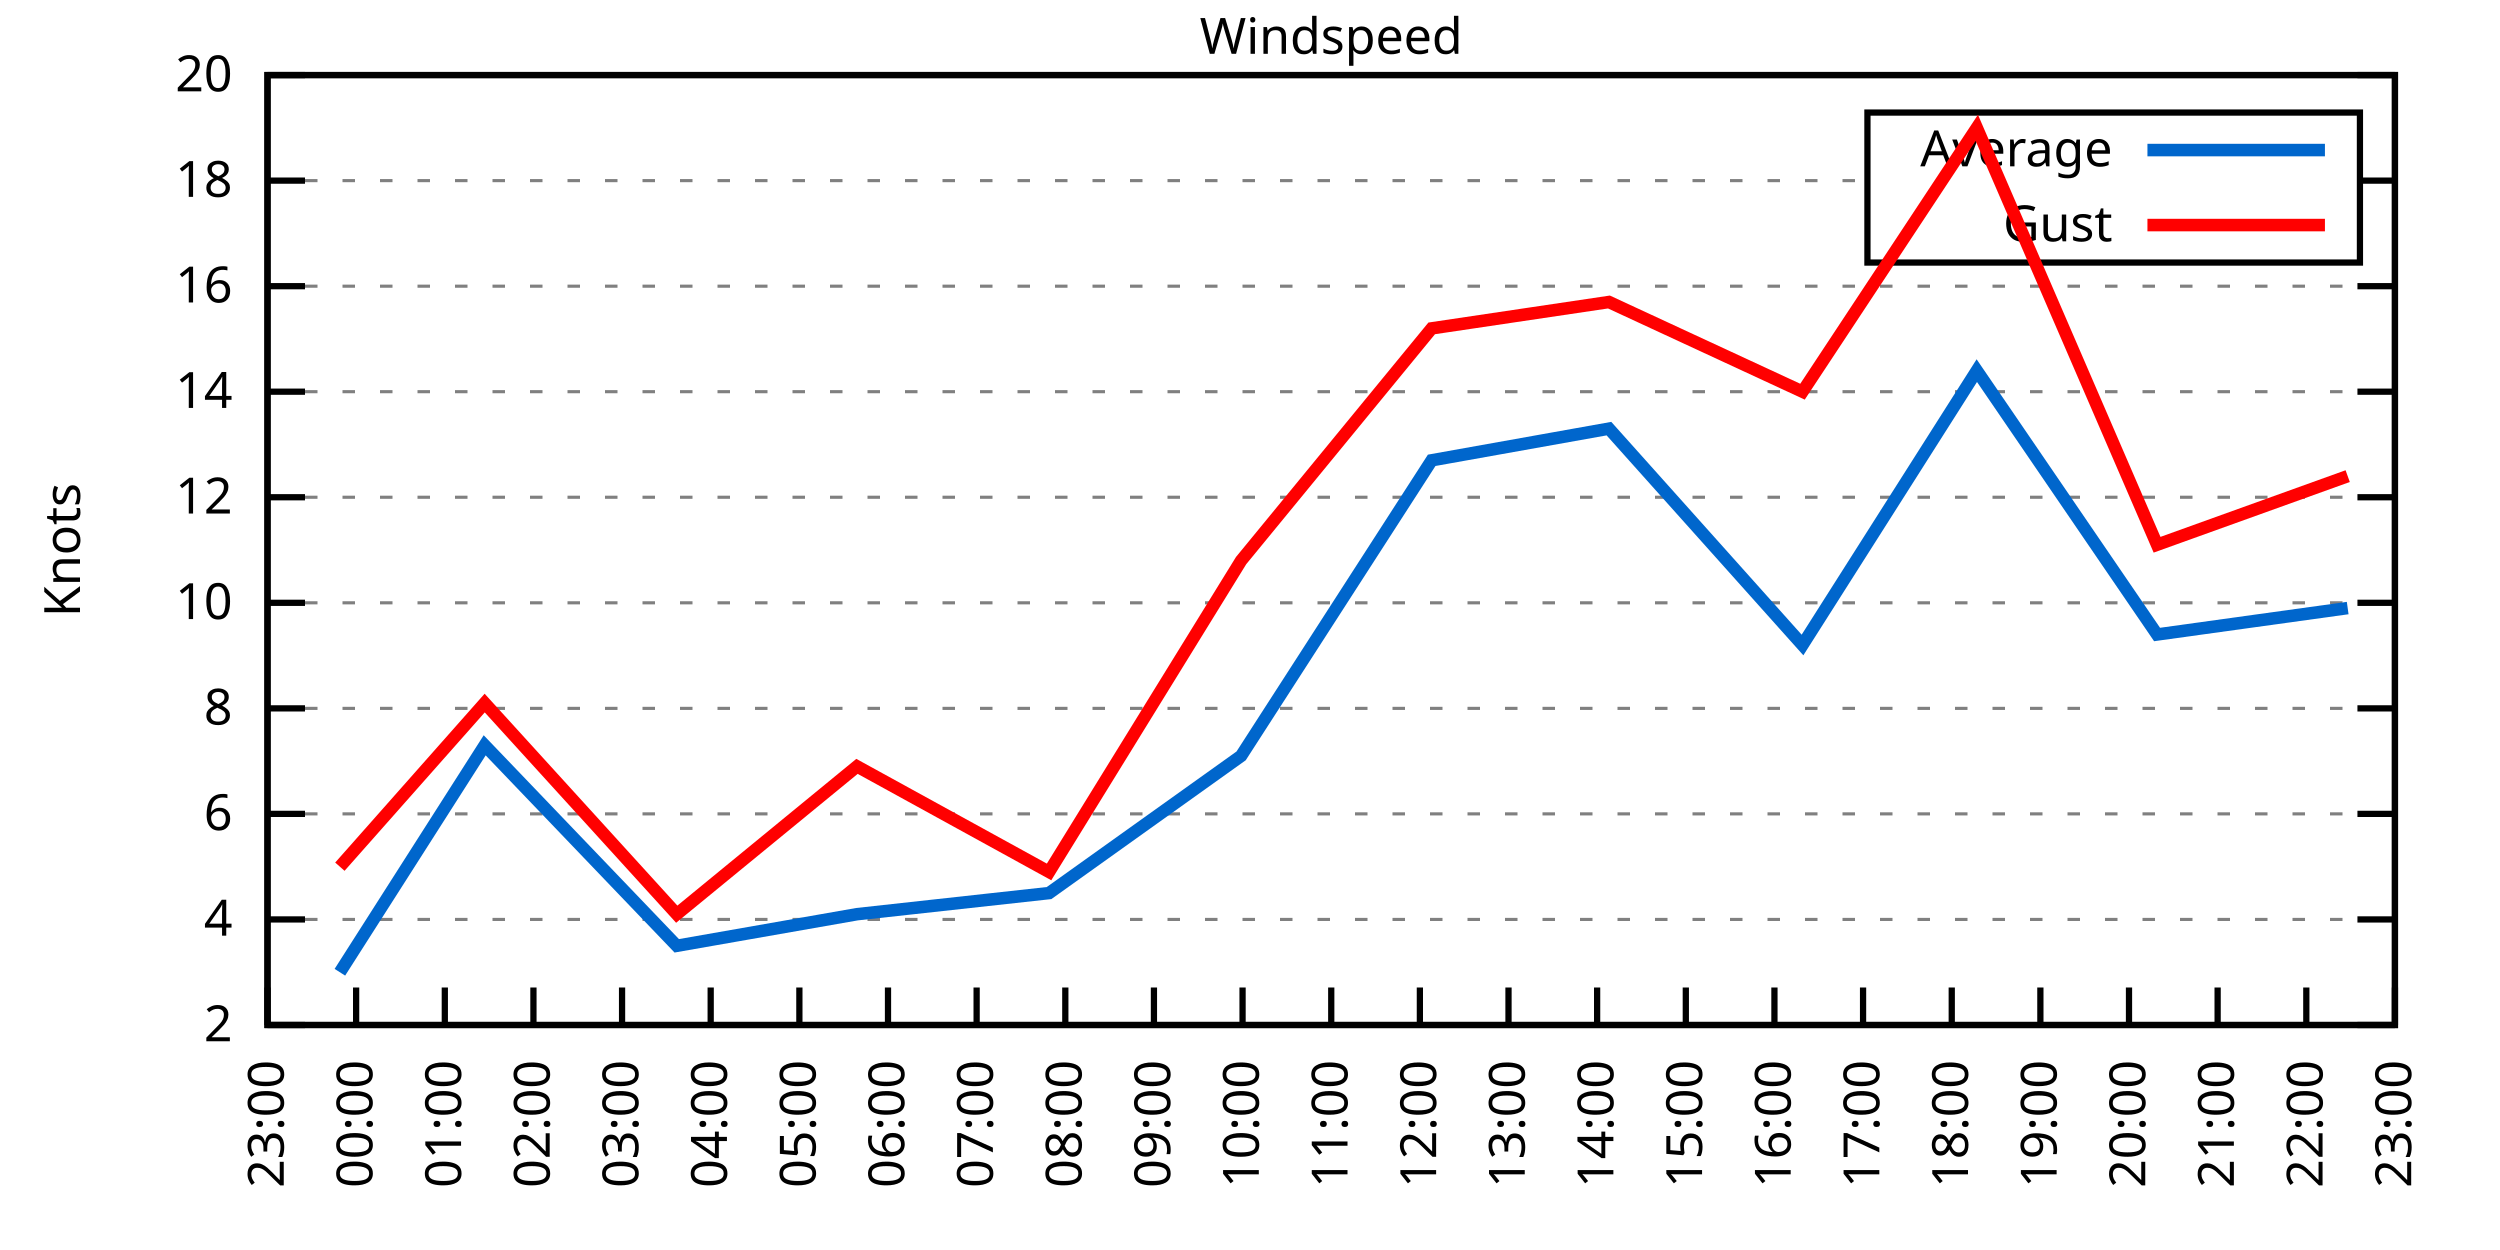
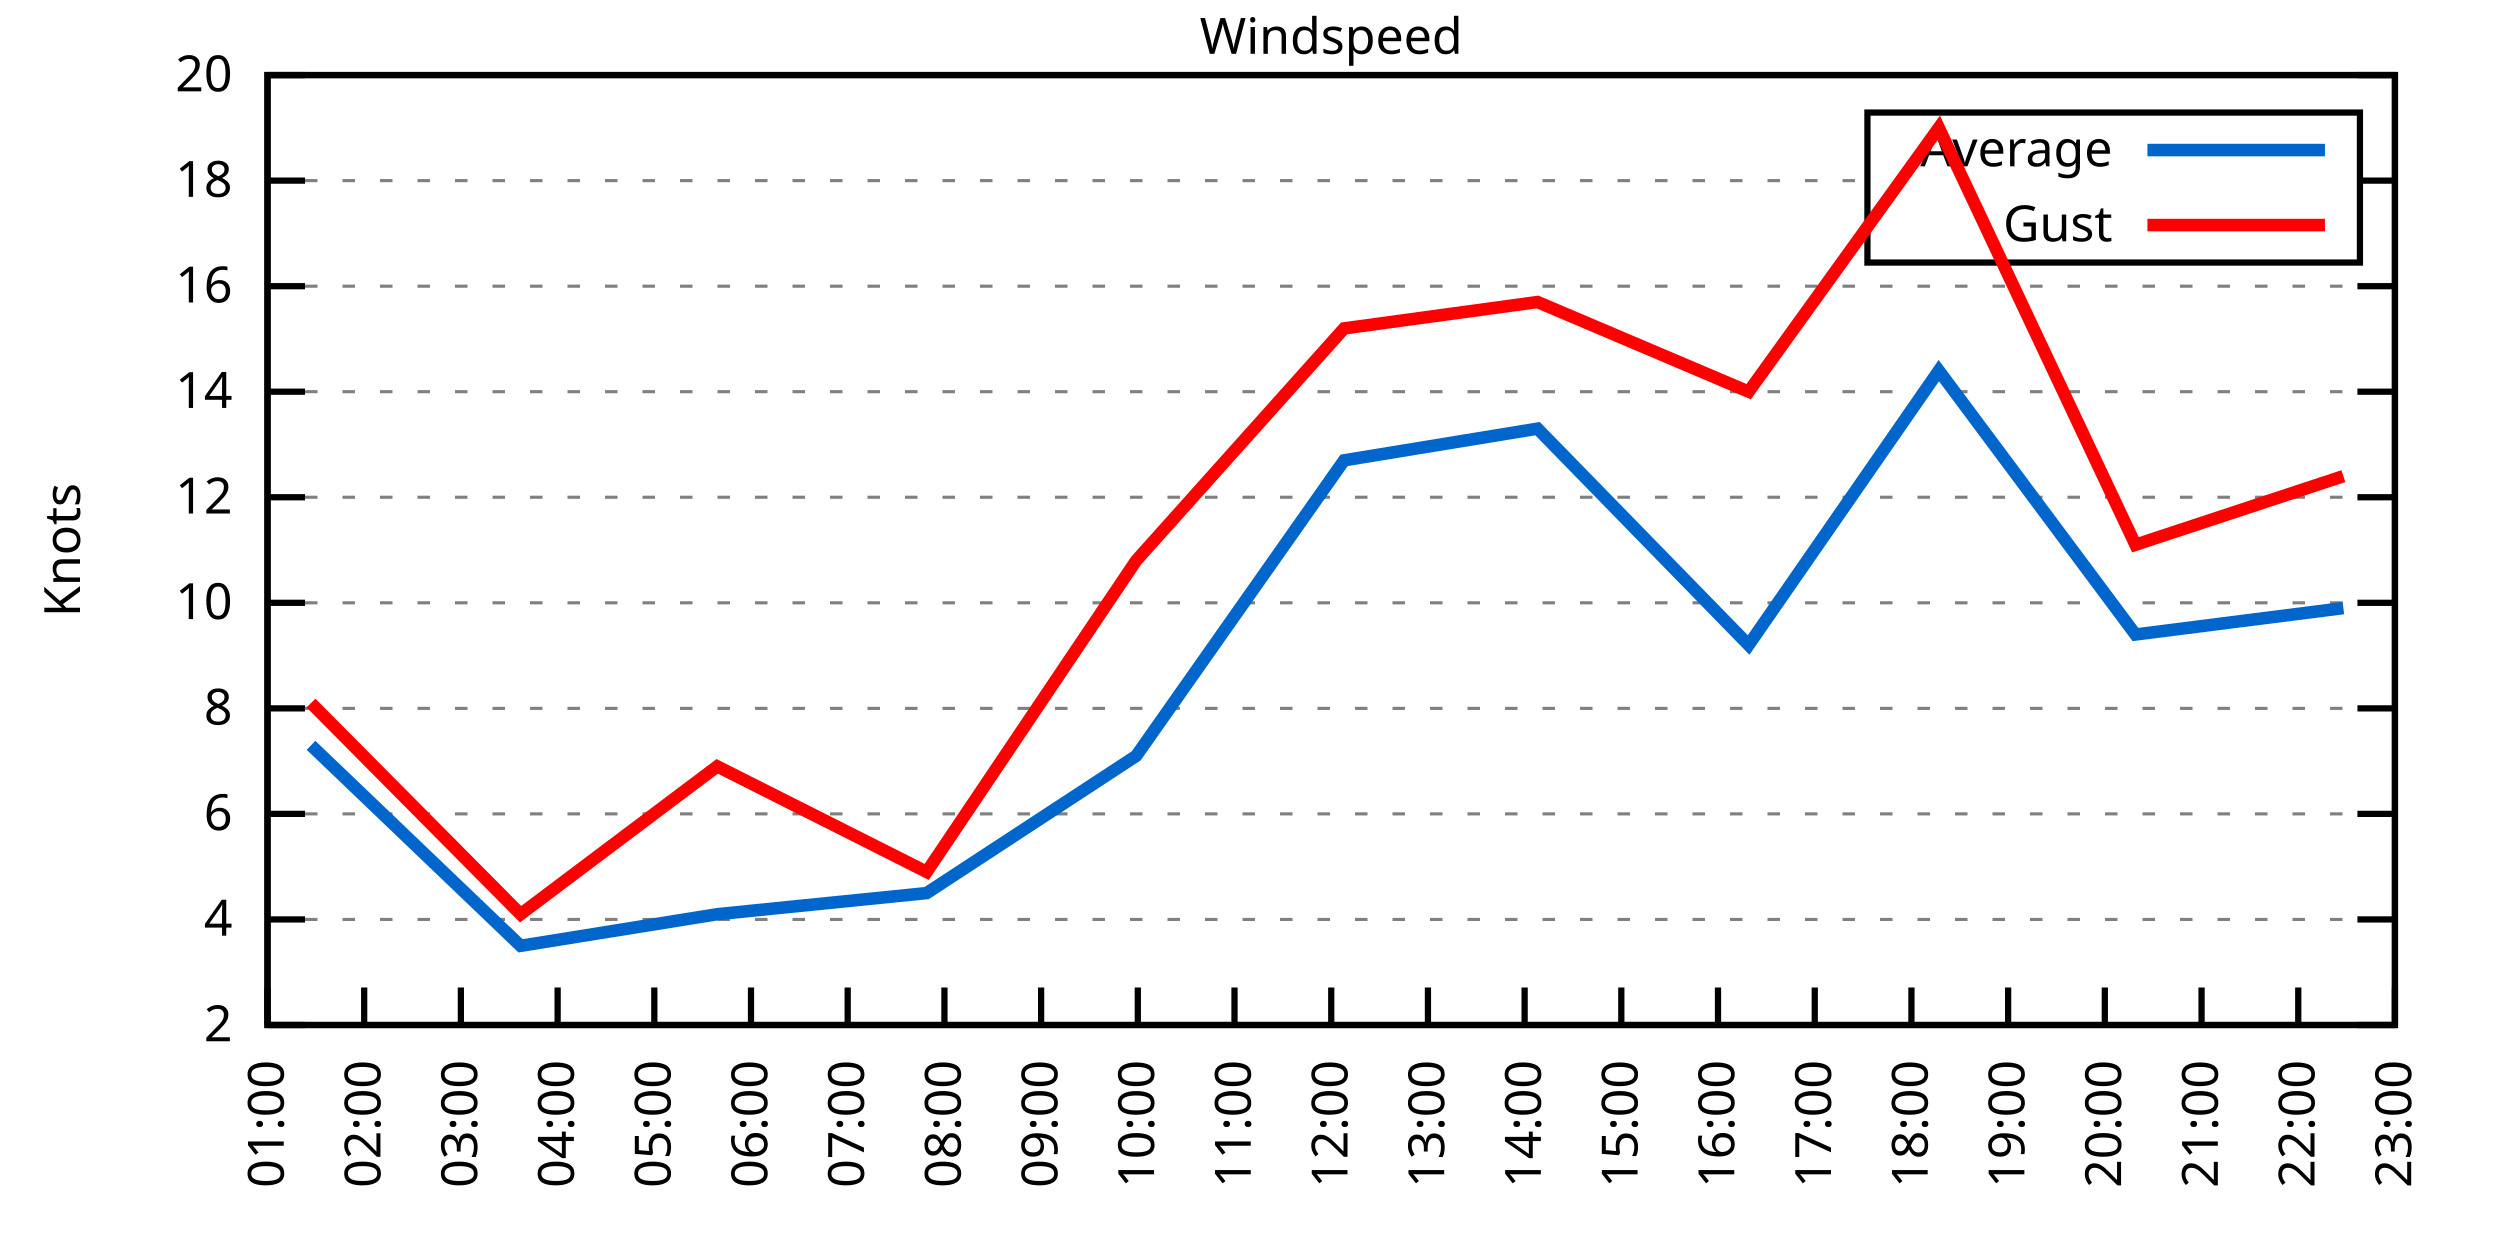
<svg xmlns="http://www.w3.org/2000/svg" xmlns:xlink="http://www.w3.org/1999/xlink" width="400" height="200" viewBox="0 0 400 200">
  <g id="gnuplot_canvas">
    <rect x="0" y="0" width="400" height="200" fill="none" />
    <defs>
      <circle id="gpDot" r="0.5" stroke-width="0.5" stroke="currentColor" />
      <path id="gpPt0" stroke-width="0.333" stroke="currentColor" d="M-1,0 h2 M0,-1 v2" />
      <path id="gpPt1" stroke-width="0.333" stroke="currentColor" d="M-1,-1 L1,1 M1,-1 L-1,1" />
      <path id="gpPt2" stroke-width="0.333" stroke="currentColor" d="M-1,0 L1,0 M0,-1 L0,1 M-1,-1 L1,1 M-1,1 L1,-1" />
      <rect id="gpPt3" stroke-width="0.333" stroke="currentColor" x="-1" y="-1" width="2" height="2" />
      <rect id="gpPt4" stroke-width="0.333" stroke="currentColor" fill="currentColor" x="-1" y="-1" width="2" height="2" />
      <circle id="gpPt5" stroke-width="0.333" stroke="currentColor" cx="0" cy="0" r="1" />
      <use xlink:href="#gpPt5" id="gpPt6" fill="currentColor" stroke="none" />
      <path id="gpPt7" stroke-width="0.333" stroke="currentColor" d="M0,-1.33 L-1.33,0.67 L1.33,0.67 z" />
      <use xlink:href="#gpPt7" id="gpPt8" fill="currentColor" stroke="none" />
      <use xlink:href="#gpPt7" id="gpPt9" stroke="currentColor" transform="rotate(180)" />
      <use xlink:href="#gpPt9" id="gpPt10" fill="currentColor" stroke="none" />
      <use xlink:href="#gpPt3" id="gpPt11" stroke="currentColor" transform="rotate(45)" />
      <use xlink:href="#gpPt11" id="gpPt12" fill="currentColor" stroke="none" />
      <path id="gpPt13" stroke-width="0.333" stroke="currentColor" d="M0,1.330 L1.265,0.411 L0.782,-1.067 L-0.782,-1.076 L-1.265,0.411 z" />
      <use xlink:href="#gpPt13" id="gpPt14" fill="currentColor" stroke="none" />
      <filter id="textbox" filterUnits="objectBoundingBox" x="0" y="0" height="1" width="1">
        <feFlood flood-color="white" flood-opacity="1" result="bgnd" />
        <feComposite in="SourceGraphic" in2="bgnd" operator="atop" />
      </filter>
      <filter id="greybox" filterUnits="objectBoundingBox" x="0" y="0" height="1" width="1">
        <feFlood flood-color="lightgrey" flood-opacity="1" result="grey" />
        <feComposite in="SourceGraphic" in2="grey" operator="atop" />
      </filter>
    </defs>
    <g fill="none" color="white" stroke="currentColor" stroke-width="1.00" stroke-linecap="butt" stroke-linejoin="miter">
</g>
    <g fill="none" color="black" stroke="currentColor" stroke-width="1.00" stroke-linecap="butt" stroke-linejoin="miter">
      <g stroke="none" shape-rendering="crispEdges">
        <polygon fill="rgb(255, 255, 255)" points="42.80,164.00 383.18,164.00 383.18,12.02 42.80,12.02 " />
      </g>
    </g>
    <g fill="none" color="black" stroke="currentColor" stroke-width="1.00" stroke-linecap="butt" stroke-linejoin="miter">
</g>
    <g fill="none" color="black" stroke="black" stroke-width="0.50" stroke-linecap="butt" stroke-linejoin="miter">
</g>
    <g fill="none" color="gray" stroke="currentColor" stroke-width="0.50" stroke-linecap="butt" stroke-linejoin="miter">
      <path stroke="gray" stroke-dasharray="2,4" class="gridline" d="M42.80,164.00 L383.19,164.00  " />
    </g>
    <g fill="none" color="gray" stroke="gray" stroke-width="1.00" stroke-linecap="butt" stroke-linejoin="miter">
</g>
    <g fill="none" color="black" stroke="currentColor" stroke-width="1.00" stroke-linecap="butt" stroke-linejoin="miter">
      <path stroke="black" d="M42.80,164.00 L48.80,164.00 M383.19,164.00 L377.19,164.00  " />
      <g transform="translate(37.20,166.60)" stroke="none" fill="black" font-family="Sans" font-size="8.00" text-anchor="end">
        <text>
          <tspan font-family="Sans"> 2</tspan>
        </text>
      </g>
    </g>
    <g fill="none" color="black" stroke="currentColor" stroke-width="1.00" stroke-linecap="butt" stroke-linejoin="miter">
</g>
    <g fill="none" color="black" stroke="black" stroke-width="0.50" stroke-linecap="butt" stroke-linejoin="miter">
</g>
    <g fill="none" color="gray" stroke="currentColor" stroke-width="0.50" stroke-linecap="butt" stroke-linejoin="miter">
      <path stroke="gray" stroke-dasharray="2,4" class="gridline" d="M42.80,147.11 L383.19,147.11  " />
    </g>
    <g fill="none" color="gray" stroke="gray" stroke-width="1.00" stroke-linecap="butt" stroke-linejoin="miter">
</g>
    <g fill="none" color="black" stroke="currentColor" stroke-width="1.00" stroke-linecap="butt" stroke-linejoin="miter">
      <path stroke="black" d="M42.80,147.11 L48.80,147.11 M383.19,147.11 L377.19,147.11  " />
      <g transform="translate(37.20,149.71)" stroke="none" fill="black" font-family="Sans" font-size="8.00" text-anchor="end">
        <text>
          <tspan font-family="Sans"> 4</tspan>
        </text>
      </g>
    </g>
    <g fill="none" color="black" stroke="currentColor" stroke-width="1.00" stroke-linecap="butt" stroke-linejoin="miter">
</g>
    <g fill="none" color="black" stroke="black" stroke-width="0.50" stroke-linecap="butt" stroke-linejoin="miter">
</g>
    <g fill="none" color="gray" stroke="currentColor" stroke-width="0.50" stroke-linecap="butt" stroke-linejoin="miter">
      <path stroke="gray" stroke-dasharray="2,4" class="gridline" d="M42.80,130.22 L383.19,130.22  " />
    </g>
    <g fill="none" color="gray" stroke="gray" stroke-width="1.00" stroke-linecap="butt" stroke-linejoin="miter">
</g>
    <g fill="none" color="black" stroke="currentColor" stroke-width="1.00" stroke-linecap="butt" stroke-linejoin="miter">
      <path stroke="black" d="M42.80,130.22 L48.80,130.22 M383.19,130.22 L377.19,130.22  " />
      <g transform="translate(37.20,132.82)" stroke="none" fill="black" font-family="Sans" font-size="8.00" text-anchor="end">
        <text>
          <tspan font-family="Sans"> 6</tspan>
        </text>
      </g>
    </g>
    <g fill="none" color="black" stroke="currentColor" stroke-width="1.00" stroke-linecap="butt" stroke-linejoin="miter">
</g>
    <g fill="none" color="black" stroke="black" stroke-width="0.50" stroke-linecap="butt" stroke-linejoin="miter">
</g>
    <g fill="none" color="gray" stroke="currentColor" stroke-width="0.50" stroke-linecap="butt" stroke-linejoin="miter">
      <path stroke="gray" stroke-dasharray="2,4" class="gridline" d="M42.80,113.34 L383.19,113.34  " />
    </g>
    <g fill="none" color="gray" stroke="gray" stroke-width="1.00" stroke-linecap="butt" stroke-linejoin="miter">
</g>
    <g fill="none" color="black" stroke="currentColor" stroke-width="1.00" stroke-linecap="butt" stroke-linejoin="miter">
      <path stroke="black" d="M42.80,113.34 L48.80,113.34 M383.19,113.34 L377.19,113.34  " />
      <g transform="translate(37.20,115.94)" stroke="none" fill="black" font-family="Sans" font-size="8.00" text-anchor="end">
        <text>
          <tspan font-family="Sans"> 8</tspan>
        </text>
      </g>
    </g>
    <g fill="none" color="black" stroke="currentColor" stroke-width="1.00" stroke-linecap="butt" stroke-linejoin="miter">
</g>
    <g fill="none" color="black" stroke="black" stroke-width="0.50" stroke-linecap="butt" stroke-linejoin="miter">
</g>
    <g fill="none" color="gray" stroke="currentColor" stroke-width="0.50" stroke-linecap="butt" stroke-linejoin="miter">
      <path stroke="gray" stroke-dasharray="2,4" class="gridline" d="M42.80,96.45 L383.19,96.45  " />
    </g>
    <g fill="none" color="gray" stroke="gray" stroke-width="1.00" stroke-linecap="butt" stroke-linejoin="miter">
</g>
    <g fill="none" color="black" stroke="currentColor" stroke-width="1.00" stroke-linecap="butt" stroke-linejoin="miter">
      <path stroke="black" d="M42.80,96.45 L48.80,96.45 M383.19,96.45 L377.19,96.45  " />
      <g transform="translate(37.20,99.05)" stroke="none" fill="black" font-family="Sans" font-size="8.00" text-anchor="end">
        <text>
          <tspan font-family="Sans"> 10</tspan>
        </text>
      </g>
    </g>
    <g fill="none" color="black" stroke="currentColor" stroke-width="1.00" stroke-linecap="butt" stroke-linejoin="miter">
</g>
    <g fill="none" color="black" stroke="black" stroke-width="0.50" stroke-linecap="butt" stroke-linejoin="miter">
</g>
    <g fill="none" color="gray" stroke="currentColor" stroke-width="0.50" stroke-linecap="butt" stroke-linejoin="miter">
      <path stroke="gray" stroke-dasharray="2,4" class="gridline" d="M42.80,79.56 L383.19,79.56  " />
    </g>
    <g fill="none" color="gray" stroke="gray" stroke-width="1.00" stroke-linecap="butt" stroke-linejoin="miter">
</g>
    <g fill="none" color="black" stroke="currentColor" stroke-width="1.00" stroke-linecap="butt" stroke-linejoin="miter">
      <path stroke="black" d="M42.80,79.56 L48.80,79.56 M383.19,79.56 L377.19,79.56  " />
      <g transform="translate(37.20,82.16)" stroke="none" fill="black" font-family="Sans" font-size="8.00" text-anchor="end">
        <text>
          <tspan font-family="Sans"> 12</tspan>
        </text>
      </g>
    </g>
    <g fill="none" color="black" stroke="currentColor" stroke-width="1.00" stroke-linecap="butt" stroke-linejoin="miter">
</g>
    <g fill="none" color="black" stroke="black" stroke-width="0.50" stroke-linecap="butt" stroke-linejoin="miter">
</g>
    <g fill="none" color="gray" stroke="currentColor" stroke-width="0.50" stroke-linecap="butt" stroke-linejoin="miter">
      <path stroke="gray" stroke-dasharray="2,4" class="gridline" d="M42.80,62.67 L383.19,62.67  " />
    </g>
    <g fill="none" color="gray" stroke="gray" stroke-width="1.00" stroke-linecap="butt" stroke-linejoin="miter">
</g>
    <g fill="none" color="black" stroke="currentColor" stroke-width="1.00" stroke-linecap="butt" stroke-linejoin="miter">
      <path stroke="black" d="M42.80,62.67 L48.80,62.67 M383.19,62.67 L377.19,62.67  " />
      <g transform="translate(37.20,65.27)" stroke="none" fill="black" font-family="Sans" font-size="8.00" text-anchor="end">
        <text>
          <tspan font-family="Sans"> 14</tspan>
        </text>
      </g>
    </g>
    <g fill="none" color="black" stroke="currentColor" stroke-width="1.00" stroke-linecap="butt" stroke-linejoin="miter">
</g>
    <g fill="none" color="black" stroke="black" stroke-width="0.50" stroke-linecap="butt" stroke-linejoin="miter">
</g>
    <g fill="none" color="gray" stroke="currentColor" stroke-width="0.50" stroke-linecap="butt" stroke-linejoin="miter">
      <path stroke="gray" stroke-dasharray="2,4" class="gridline" d="M42.80,45.79 L383.19,45.79  " />
    </g>
    <g fill="none" color="gray" stroke="gray" stroke-width="1.00" stroke-linecap="butt" stroke-linejoin="miter">
</g>
    <g fill="none" color="black" stroke="currentColor" stroke-width="1.00" stroke-linecap="butt" stroke-linejoin="miter">
      <path stroke="black" d="M42.80,45.79 L48.80,45.79 M383.19,45.79 L377.19,45.79  " />
      <g transform="translate(37.20,48.39)" stroke="none" fill="black" font-family="Sans" font-size="8.00" text-anchor="end">
        <text>
          <tspan font-family="Sans"> 16</tspan>
        </text>
      </g>
    </g>
    <g fill="none" color="black" stroke="currentColor" stroke-width="1.00" stroke-linecap="butt" stroke-linejoin="miter">
</g>
    <g fill="none" color="black" stroke="black" stroke-width="0.50" stroke-linecap="butt" stroke-linejoin="miter">
</g>
    <g fill="none" color="gray" stroke="currentColor" stroke-width="0.50" stroke-linecap="butt" stroke-linejoin="miter">
      <path stroke="gray" stroke-dasharray="2,4" class="gridline" d="M42.80,28.90 L298.79,28.90 M377.59,28.90 L383.19,28.90  " />
    </g>
    <g fill="none" color="gray" stroke="gray" stroke-width="1.00" stroke-linecap="butt" stroke-linejoin="miter">
</g>
    <g fill="none" color="black" stroke="currentColor" stroke-width="1.00" stroke-linecap="butt" stroke-linejoin="miter">
      <path stroke="black" d="M42.80,28.90 L48.80,28.90 M383.19,28.90 L377.19,28.90  " />
      <g transform="translate(37.20,31.50)" stroke="none" fill="black" font-family="Sans" font-size="8.00" text-anchor="end">
        <text>
          <tspan font-family="Sans"> 18</tspan>
        </text>
      </g>
    </g>
    <g fill="none" color="black" stroke="currentColor" stroke-width="1.00" stroke-linecap="butt" stroke-linejoin="miter">
</g>
    <g fill="none" color="black" stroke="black" stroke-width="0.50" stroke-linecap="butt" stroke-linejoin="miter">
</g>
    <g fill="none" color="gray" stroke="currentColor" stroke-width="0.50" stroke-linecap="butt" stroke-linejoin="miter">
      <path stroke="gray" stroke-dasharray="2,4" class="gridline" d="M42.80,12.01 L383.19,12.01  " />
    </g>
    <g fill="none" color="gray" stroke="gray" stroke-width="1.00" stroke-linecap="butt" stroke-linejoin="miter">
</g>
    <g fill="none" color="black" stroke="currentColor" stroke-width="1.00" stroke-linecap="butt" stroke-linejoin="miter">
      <path stroke="black" d="M42.80,12.01 L48.80,12.01 M383.19,12.01 L377.19,12.01  " />
      <g transform="translate(37.20,14.61)" stroke="none" fill="black" font-family="Sans" font-size="8.00" text-anchor="end">
        <text>
          <tspan font-family="Sans"> 20</tspan>
        </text>
      </g>
    </g>
    <g fill="none" color="black" stroke="currentColor" stroke-width="1.00" stroke-linecap="butt" stroke-linejoin="miter">
      <path stroke="black" d="M42.80,164.00 L42.80,158.00  " />
      <g transform="translate(45.40,169.60) rotate(270.00)" stroke="none" fill="black" font-family="Sans" font-size="8.00" text-anchor="end">
        <text>
-           <tspan font-family="Sans">23:00</tspan>
-         </text>
-       </g>
-     </g>
-     <g fill="none" color="black" stroke="currentColor" stroke-width="1.00" stroke-linecap="butt" stroke-linejoin="miter">
-       <path stroke="black" d="M56.98,164.00 L56.98,158.00  " />
-       <g transform="translate(59.58,169.60) rotate(270.00)" stroke="none" fill="black" font-family="Sans" font-size="8.00" text-anchor="end">
-         <text>
-           <tspan font-family="Sans">00:00</tspan>
-         </text>
-       </g>
-     </g>
-     <g fill="none" color="black" stroke="currentColor" stroke-width="1.00" stroke-linecap="butt" stroke-linejoin="miter">
-       <path stroke="black" d="M71.17,164.00 L71.17,158.00  " />
-       <g transform="translate(73.77,169.60) rotate(270.00)" stroke="none" fill="black" font-family="Sans" font-size="8.00" text-anchor="end">
-         <text>
          <tspan font-family="Sans">01:00</tspan>
        </text>
      </g>
    </g>
    <g fill="none" color="black" stroke="currentColor" stroke-width="1.00" stroke-linecap="butt" stroke-linejoin="miter">
-       <path stroke="black" d="M85.35,164.00 L85.35,158.00  " />
-       <g transform="translate(87.95,169.60) rotate(270.00)" stroke="none" fill="black" font-family="Sans" font-size="8.00" text-anchor="end">
+       <path stroke="black" d="M58.27,164.00 L58.27,158.00  " />
+       <g transform="translate(60.87,169.60) rotate(270.00)" stroke="none" fill="black" font-family="Sans" font-size="8.00" text-anchor="end">
        <text>
          <tspan font-family="Sans">02:00</tspan>
        </text>
      </g>
    </g>
    <g fill="none" color="black" stroke="currentColor" stroke-width="1.00" stroke-linecap="butt" stroke-linejoin="miter">
-       <path stroke="black" d="M99.53,164.00 L99.53,158.00  " />
-       <g transform="translate(102.13,169.60) rotate(270.00)" stroke="none" fill="black" font-family="Sans" font-size="8.00" text-anchor="end">
+       <path stroke="black" d="M73.74,164.00 L73.74,158.00  " />
+       <g transform="translate(76.34,169.60) rotate(270.00)" stroke="none" fill="black" font-family="Sans" font-size="8.00" text-anchor="end">
        <text>
          <tspan font-family="Sans">03:00</tspan>
        </text>
      </g>
    </g>
    <g fill="none" color="black" stroke="currentColor" stroke-width="1.00" stroke-linecap="butt" stroke-linejoin="miter">
-       <path stroke="black" d="M113.71,164.00 L113.71,158.00  " />
-       <g transform="translate(116.31,169.60) rotate(270.00)" stroke="none" fill="black" font-family="Sans" font-size="8.00" text-anchor="end">
+       <path stroke="black" d="M89.22,164.00 L89.22,158.00  " />
+       <g transform="translate(91.82,169.60) rotate(270.00)" stroke="none" fill="black" font-family="Sans" font-size="8.00" text-anchor="end">
        <text>
          <tspan font-family="Sans">04:00</tspan>
        </text>
      </g>
    </g>
    <g fill="none" color="black" stroke="currentColor" stroke-width="1.00" stroke-linecap="butt" stroke-linejoin="miter">
-       <path stroke="black" d="M127.90,164.00 L127.90,158.00  " />
-       <g transform="translate(130.50,169.60) rotate(270.00)" stroke="none" fill="black" font-family="Sans" font-size="8.00" text-anchor="end">
+       <path stroke="black" d="M104.69,164.00 L104.69,158.00  " />
+       <g transform="translate(107.29,169.60) rotate(270.00)" stroke="none" fill="black" font-family="Sans" font-size="8.00" text-anchor="end">
        <text>
          <tspan font-family="Sans">05:00</tspan>
        </text>
      </g>
    </g>
    <g fill="none" color="black" stroke="currentColor" stroke-width="1.00" stroke-linecap="butt" stroke-linejoin="miter">
-       <path stroke="black" d="M142.08,164.00 L142.08,158.00  " />
-       <g transform="translate(144.68,169.60) rotate(270.00)" stroke="none" fill="black" font-family="Sans" font-size="8.00" text-anchor="end">
+       <path stroke="black" d="M120.16,164.00 L120.16,158.00  " />
+       <g transform="translate(122.76,169.60) rotate(270.00)" stroke="none" fill="black" font-family="Sans" font-size="8.00" text-anchor="end">
        <text>
          <tspan font-family="Sans">06:00</tspan>
        </text>
      </g>
    </g>
    <g fill="none" color="black" stroke="currentColor" stroke-width="1.00" stroke-linecap="butt" stroke-linejoin="miter">
-       <path stroke="black" d="M156.26,164.00 L156.26,158.00  " />
-       <g transform="translate(158.86,169.60) rotate(270.00)" stroke="none" fill="black" font-family="Sans" font-size="8.00" text-anchor="end">
+       <path stroke="black" d="M135.63,164.00 L135.63,158.00  " />
+       <g transform="translate(138.23,169.60) rotate(270.00)" stroke="none" fill="black" font-family="Sans" font-size="8.00" text-anchor="end">
        <text>
          <tspan font-family="Sans">07:00</tspan>
        </text>
      </g>
    </g>
    <g fill="none" color="black" stroke="currentColor" stroke-width="1.00" stroke-linecap="butt" stroke-linejoin="miter">
-       <path stroke="black" d="M170.45,164.00 L170.45,158.00  " />
-       <g transform="translate(173.05,169.60) rotate(270.00)" stroke="none" fill="black" font-family="Sans" font-size="8.00" text-anchor="end">
+       <path stroke="black" d="M151.11,164.00 L151.11,158.00  " />
+       <g transform="translate(153.71,169.60) rotate(270.00)" stroke="none" fill="black" font-family="Sans" font-size="8.00" text-anchor="end">
        <text>
          <tspan font-family="Sans">08:00</tspan>
        </text>
      </g>
    </g>
    <g fill="none" color="black" stroke="currentColor" stroke-width="1.00" stroke-linecap="butt" stroke-linejoin="miter">
-       <path stroke="black" d="M184.63,164.00 L184.63,158.00  " />
-       <g transform="translate(187.23,169.60) rotate(270.00)" stroke="none" fill="black" font-family="Sans" font-size="8.00" text-anchor="end">
+       <path stroke="black" d="M166.58,164.00 L166.58,158.00  " />
+       <g transform="translate(169.18,169.60) rotate(270.00)" stroke="none" fill="black" font-family="Sans" font-size="8.00" text-anchor="end">
        <text>
          <tspan font-family="Sans">09:00</tspan>
        </text>
      </g>
    </g>
    <g fill="none" color="black" stroke="currentColor" stroke-width="1.00" stroke-linecap="butt" stroke-linejoin="miter">
-       <path stroke="black" d="M198.81,164.00 L198.81,158.00  " />
-       <g transform="translate(201.41,169.60) rotate(270.00)" stroke="none" fill="black" font-family="Sans" font-size="8.00" text-anchor="end">
+       <path stroke="black" d="M182.05,164.00 L182.05,158.00  " />
+       <g transform="translate(184.65,169.60) rotate(270.00)" stroke="none" fill="black" font-family="Sans" font-size="8.00" text-anchor="end">
        <text>
          <tspan font-family="Sans">10:00</tspan>
+         </text>
+       </g>
+     </g>
+     <g fill="none" color="black" stroke="currentColor" stroke-width="1.00" stroke-linecap="butt" stroke-linejoin="miter">
+       <path stroke="black" d="M197.52,164.00 L197.52,158.00  " />
+       <g transform="translate(200.12,169.60) rotate(270.00)" stroke="none" fill="black" font-family="Sans" font-size="8.00" text-anchor="end">
+         <text>
+           <tspan font-family="Sans">11:00</tspan>
        </text>
      </g>
    </g>
    <g fill="none" color="black" stroke="currentColor" stroke-width="1.00" stroke-linecap="butt" stroke-linejoin="miter">
      <path stroke="black" d="M213.00,164.00 L213.00,158.00  " />
      <g transform="translate(215.60,169.60) rotate(270.00)" stroke="none" fill="black" font-family="Sans" font-size="8.00" text-anchor="end">
        <text>
-           <tspan font-family="Sans">11:00</tspan>
-         </text>
-       </g>
-     </g>
-     <g fill="none" color="black" stroke="currentColor" stroke-width="1.00" stroke-linecap="butt" stroke-linejoin="miter">
-       <path stroke="black" d="M227.18,164.00 L227.18,158.00  " />
-       <g transform="translate(229.78,169.60) rotate(270.00)" stroke="none" fill="black" font-family="Sans" font-size="8.00" text-anchor="end">
-         <text>
          <tspan font-family="Sans">12:00</tspan>
        </text>
      </g>
    </g>
    <g fill="none" color="black" stroke="currentColor" stroke-width="1.00" stroke-linecap="butt" stroke-linejoin="miter">
-       <path stroke="black" d="M241.36,164.00 L241.36,158.00  " />
-       <g transform="translate(243.96,169.60) rotate(270.00)" stroke="none" fill="black" font-family="Sans" font-size="8.00" text-anchor="end">
+       <path stroke="black" d="M228.47,164.00 L228.47,158.00  " />
+       <g transform="translate(231.07,169.60) rotate(270.00)" stroke="none" fill="black" font-family="Sans" font-size="8.00" text-anchor="end">
        <text>
          <tspan font-family="Sans">13:00</tspan>
        </text>
      </g>
    </g>
    <g fill="none" color="black" stroke="currentColor" stroke-width="1.00" stroke-linecap="butt" stroke-linejoin="miter">
-       <path stroke="black" d="M255.54,164.00 L255.54,158.00  " />
-       <g transform="translate(258.14,169.60) rotate(270.00)" stroke="none" fill="black" font-family="Sans" font-size="8.00" text-anchor="end">
+       <path stroke="black" d="M243.94,164.00 L243.94,158.00  " />
+       <g transform="translate(246.54,169.60) rotate(270.00)" stroke="none" fill="black" font-family="Sans" font-size="8.00" text-anchor="end">
        <text>
          <tspan font-family="Sans">14:00</tspan>
        </text>
      </g>
    </g>
    <g fill="none" color="black" stroke="currentColor" stroke-width="1.00" stroke-linecap="butt" stroke-linejoin="miter">
-       <path stroke="black" d="M269.73,164.00 L269.73,158.00  " />
-       <g transform="translate(272.33,169.60) rotate(270.00)" stroke="none" fill="black" font-family="Sans" font-size="8.00" text-anchor="end">
+       <path stroke="black" d="M259.41,164.00 L259.41,158.00  " />
+       <g transform="translate(262.01,169.60) rotate(270.00)" stroke="none" fill="black" font-family="Sans" font-size="8.00" text-anchor="end">
        <text>
          <tspan font-family="Sans">15:00</tspan>
        </text>
      </g>
    </g>
    <g fill="none" color="black" stroke="currentColor" stroke-width="1.00" stroke-linecap="butt" stroke-linejoin="miter">
-       <path stroke="black" d="M283.91,164.00 L283.91,158.00  " />
-       <g transform="translate(286.51,169.60) rotate(270.00)" stroke="none" fill="black" font-family="Sans" font-size="8.00" text-anchor="end">
+       <path stroke="black" d="M274.88,164.00 L274.88,158.00  " />
+       <g transform="translate(277.48,169.60) rotate(270.00)" stroke="none" fill="black" font-family="Sans" font-size="8.00" text-anchor="end">
        <text>
          <tspan font-family="Sans">16:00</tspan>
        </text>
      </g>
    </g>
    <g fill="none" color="black" stroke="currentColor" stroke-width="1.00" stroke-linecap="butt" stroke-linejoin="miter">
-       <path stroke="black" d="M298.09,164.00 L298.09,158.00  " />
-       <g transform="translate(300.69,169.60) rotate(270.00)" stroke="none" fill="black" font-family="Sans" font-size="8.00" text-anchor="end">
+       <path stroke="black" d="M290.36,164.00 L290.36,158.00  " />
+       <g transform="translate(292.96,169.60) rotate(270.00)" stroke="none" fill="black" font-family="Sans" font-size="8.00" text-anchor="end">
        <text>
          <tspan font-family="Sans">17:00</tspan>
        </text>
      </g>
    </g>
    <g fill="none" color="black" stroke="currentColor" stroke-width="1.00" stroke-linecap="butt" stroke-linejoin="miter">
-       <path stroke="black" d="M312.28,164.00 L312.28,158.00  " />
-       <g transform="translate(314.88,169.60) rotate(270.00)" stroke="none" fill="black" font-family="Sans" font-size="8.00" text-anchor="end">
+       <path stroke="black" d="M305.83,164.00 L305.83,158.00  " />
+       <g transform="translate(308.43,169.60) rotate(270.00)" stroke="none" fill="black" font-family="Sans" font-size="8.00" text-anchor="end">
        <text>
          <tspan font-family="Sans">18:00</tspan>
        </text>
      </g>
    </g>
    <g fill="none" color="black" stroke="currentColor" stroke-width="1.00" stroke-linecap="butt" stroke-linejoin="miter">
-       <path stroke="black" d="M326.46,164.00 L326.46,158.00  " />
-       <g transform="translate(329.06,169.60) rotate(270.00)" stroke="none" fill="black" font-family="Sans" font-size="8.00" text-anchor="end">
+       <path stroke="black" d="M321.30,164.00 L321.30,158.00  " />
+       <g transform="translate(323.90,169.60) rotate(270.00)" stroke="none" fill="black" font-family="Sans" font-size="8.00" text-anchor="end">
        <text>
          <tspan font-family="Sans">19:00</tspan>
        </text>
      </g>
    </g>
    <g fill="none" color="black" stroke="currentColor" stroke-width="1.00" stroke-linecap="butt" stroke-linejoin="miter">
-       <path stroke="black" d="M340.64,164.00 L340.64,158.00  " />
-       <g transform="translate(343.24,169.60) rotate(270.00)" stroke="none" fill="black" font-family="Sans" font-size="8.00" text-anchor="end">
+       <path stroke="black" d="M336.77,164.00 L336.77,158.00  " />
+       <g transform="translate(339.37,169.60) rotate(270.00)" stroke="none" fill="black" font-family="Sans" font-size="8.00" text-anchor="end">
        <text>
          <tspan font-family="Sans">20:00</tspan>
        </text>
      </g>
    </g>
    <g fill="none" color="black" stroke="currentColor" stroke-width="1.00" stroke-linecap="butt" stroke-linejoin="miter">
-       <path stroke="black" d="M354.82,164.00 L354.82,158.00  " />
-       <g transform="translate(357.42,169.60) rotate(270.00)" stroke="none" fill="black" font-family="Sans" font-size="8.00" text-anchor="end">
+       <path stroke="black" d="M352.25,164.00 L352.25,158.00  " />
+       <g transform="translate(354.85,169.60) rotate(270.00)" stroke="none" fill="black" font-family="Sans" font-size="8.00" text-anchor="end">
        <text>
          <tspan font-family="Sans">21:00</tspan>
        </text>
      </g>
    </g>
    <g fill="none" color="black" stroke="currentColor" stroke-width="1.00" stroke-linecap="butt" stroke-linejoin="miter">
-       <path stroke="black" d="M369.01,164.00 L369.01,158.00  " />
-       <g transform="translate(371.61,169.60) rotate(270.00)" stroke="none" fill="black" font-family="Sans" font-size="8.00" text-anchor="end">
+       <path stroke="black" d="M367.72,164.00 L367.72,158.00  " />
+       <g transform="translate(370.32,169.60) rotate(270.00)" stroke="none" fill="black" font-family="Sans" font-size="8.00" text-anchor="end">
        <text>
          <tspan font-family="Sans">22:00</tspan>
        </text>
      </g>
    </g>
    <g fill="none" color="black" stroke="currentColor" stroke-width="1.00" stroke-linecap="butt" stroke-linejoin="miter">
      <path stroke="black" d="M383.19,164.00 L383.19,158.00  " />
      <g transform="translate(385.79,169.60) rotate(270.00)" stroke="none" fill="black" font-family="Sans" font-size="8.00" text-anchor="end">
        <text>
          <tspan font-family="Sans">23:00</tspan>
        </text>
      </g>
    </g>
    <g fill="none" color="black" stroke="currentColor" stroke-width="1.00" stroke-linecap="butt" stroke-linejoin="miter">
</g>
    <g fill="none" color="black" stroke="currentColor" stroke-width="1.00" stroke-linecap="butt" stroke-linejoin="miter">
      <path stroke="black" d="M42.80,12.01 L42.80,164.00 L383.19,164.00 L383.19,12.01 L42.80,12.01 Z  " />
    </g>
    <g fill="none" color="black" stroke="currentColor" stroke-width="1.00" stroke-linecap="butt" stroke-linejoin="miter">
</g>
    <g fill="none" color="black" stroke="currentColor" stroke-width="1.00" stroke-linecap="butt" stroke-linejoin="miter">
      <path stroke="black" d="M298.79,42.01 L298.79,18.01 L377.59,18.01 L377.59,42.01 L298.79,42.01 Z  " />
    </g>
    <g id="Windspeed_plot_1">
      <g fill="none" color="white" stroke="black" stroke-width="2.00" stroke-linecap="butt" stroke-linejoin="miter">
</g>
      <g fill="none" color="black" stroke="currentColor" stroke-width="2.00" stroke-linecap="butt" stroke-linejoin="miter">
        <g transform="translate(337.99,26.61)" stroke="none" fill="black" font-family="Sans" font-size="8.00" text-anchor="end">
          <text>
            <tspan font-family="Sans">Average</tspan>
          </text>
        </g>
      </g>
      <g fill="none" color="black" stroke="currentColor" stroke-width="2.00" stroke-linecap="butt" stroke-linejoin="miter">
-         <path stroke="rgb(  0, 102, 204)" d="M343.59,24.01 L371.99,24.01 M54.38,155.56 L77.55,119.25 L108.28,151.33 L137.12,146.27 L167.85,142.89 L198.58,120.94   L229.07,73.65 L257.43,68.58 L288.40,103.20 L316.29,59.30 L345.13,101.52 L375.63,97.29  " />
+         <path stroke="rgb(  0, 102, 204)" d="M343.59,24.01 L371.99,24.01 M49.76,119.25 L83.29,151.33 L114.75,146.27 L148.27,142.89 L181.79,120.94 L215.06,73.65   L246.00,68.58 L279.78,103.20 L310.21,59.30 L341.67,101.52 L374.94,97.29  " />
      </g>
    </g>
    <g id="Windspeed_plot_2">
      <g fill="none" color="black" stroke="currentColor" stroke-width="2.00" stroke-linecap="butt" stroke-linejoin="miter">
        <g transform="translate(337.99,38.61)" stroke="none" fill="black" font-family="Sans" font-size="8.00" text-anchor="end">
          <text>
            <tspan font-family="Sans">Gust</tspan>
          </text>
        </g>
      </g>
      <g fill="none" color="black" stroke="currentColor" stroke-width="2.00" stroke-linecap="butt" stroke-linejoin="miter">
-         <path stroke="rgb(255,   0,   0)" d="M343.59,36.01 L371.99,36.01 M54.38,138.67 L77.55,112.49 L108.28,146.27 L137.12,122.62 L167.85,139.51 L198.58,89.69   L229.07,52.54 L257.43,48.32 L288.40,62.67 L316.29,20.45 L345.13,87.16 L375.63,76.18  " />
+         <path stroke="rgb(255,   0,   0)" d="M343.59,36.01 L371.99,36.01 M49.76,112.49 L83.29,146.27 L114.75,122.62 L148.27,139.51 L181.79,89.69 L215.06,52.54   L246.00,48.32 L279.78,62.67 L310.21,20.45 L341.67,87.16 L374.94,76.18  " />
      </g>
    </g>
    <g fill="none" color="black" stroke="currentColor" stroke-width="2.00" stroke-linecap="butt" stroke-linejoin="miter">
</g>
    <g fill="none" color="black" stroke="black" stroke-width="1.00" stroke-linecap="butt" stroke-linejoin="miter">
</g>
    <g fill="none" color="black" stroke="currentColor" stroke-width="1.00" stroke-linecap="butt" stroke-linejoin="miter">
      <path stroke="black" d="M42.80,12.01 L42.80,164.00 L383.19,164.00 L383.19,12.01 L42.80,12.01 Z  " />
      <g transform="translate(12.80,88.01) rotate(270.00)" stroke="none" fill="black" font-family="Sans" font-size="8.00" text-anchor="middle">
        <text>
          <tspan font-family="Sans">Knots</tspan>
        </text>
      </g>
    </g>
    <g fill="none" color="black" stroke="currentColor" stroke-width="1.00" stroke-linecap="butt" stroke-linejoin="miter">
</g>
    <g fill="none" color="black" stroke="currentColor" stroke-width="1.00" stroke-linecap="butt" stroke-linejoin="miter">
      <g transform="translate(212.99,8.61)" stroke="none" fill="black" font-family="Sans" font-size="8.00" text-anchor="middle">
        <text>
          <tspan font-family="Sans">Windspeed</tspan>
        </text>
      </g>
    </g>
    <g fill="none" color="black" stroke="currentColor" stroke-width="1.00" stroke-linecap="butt" stroke-linejoin="miter">
</g>
  </g>
</svg>
